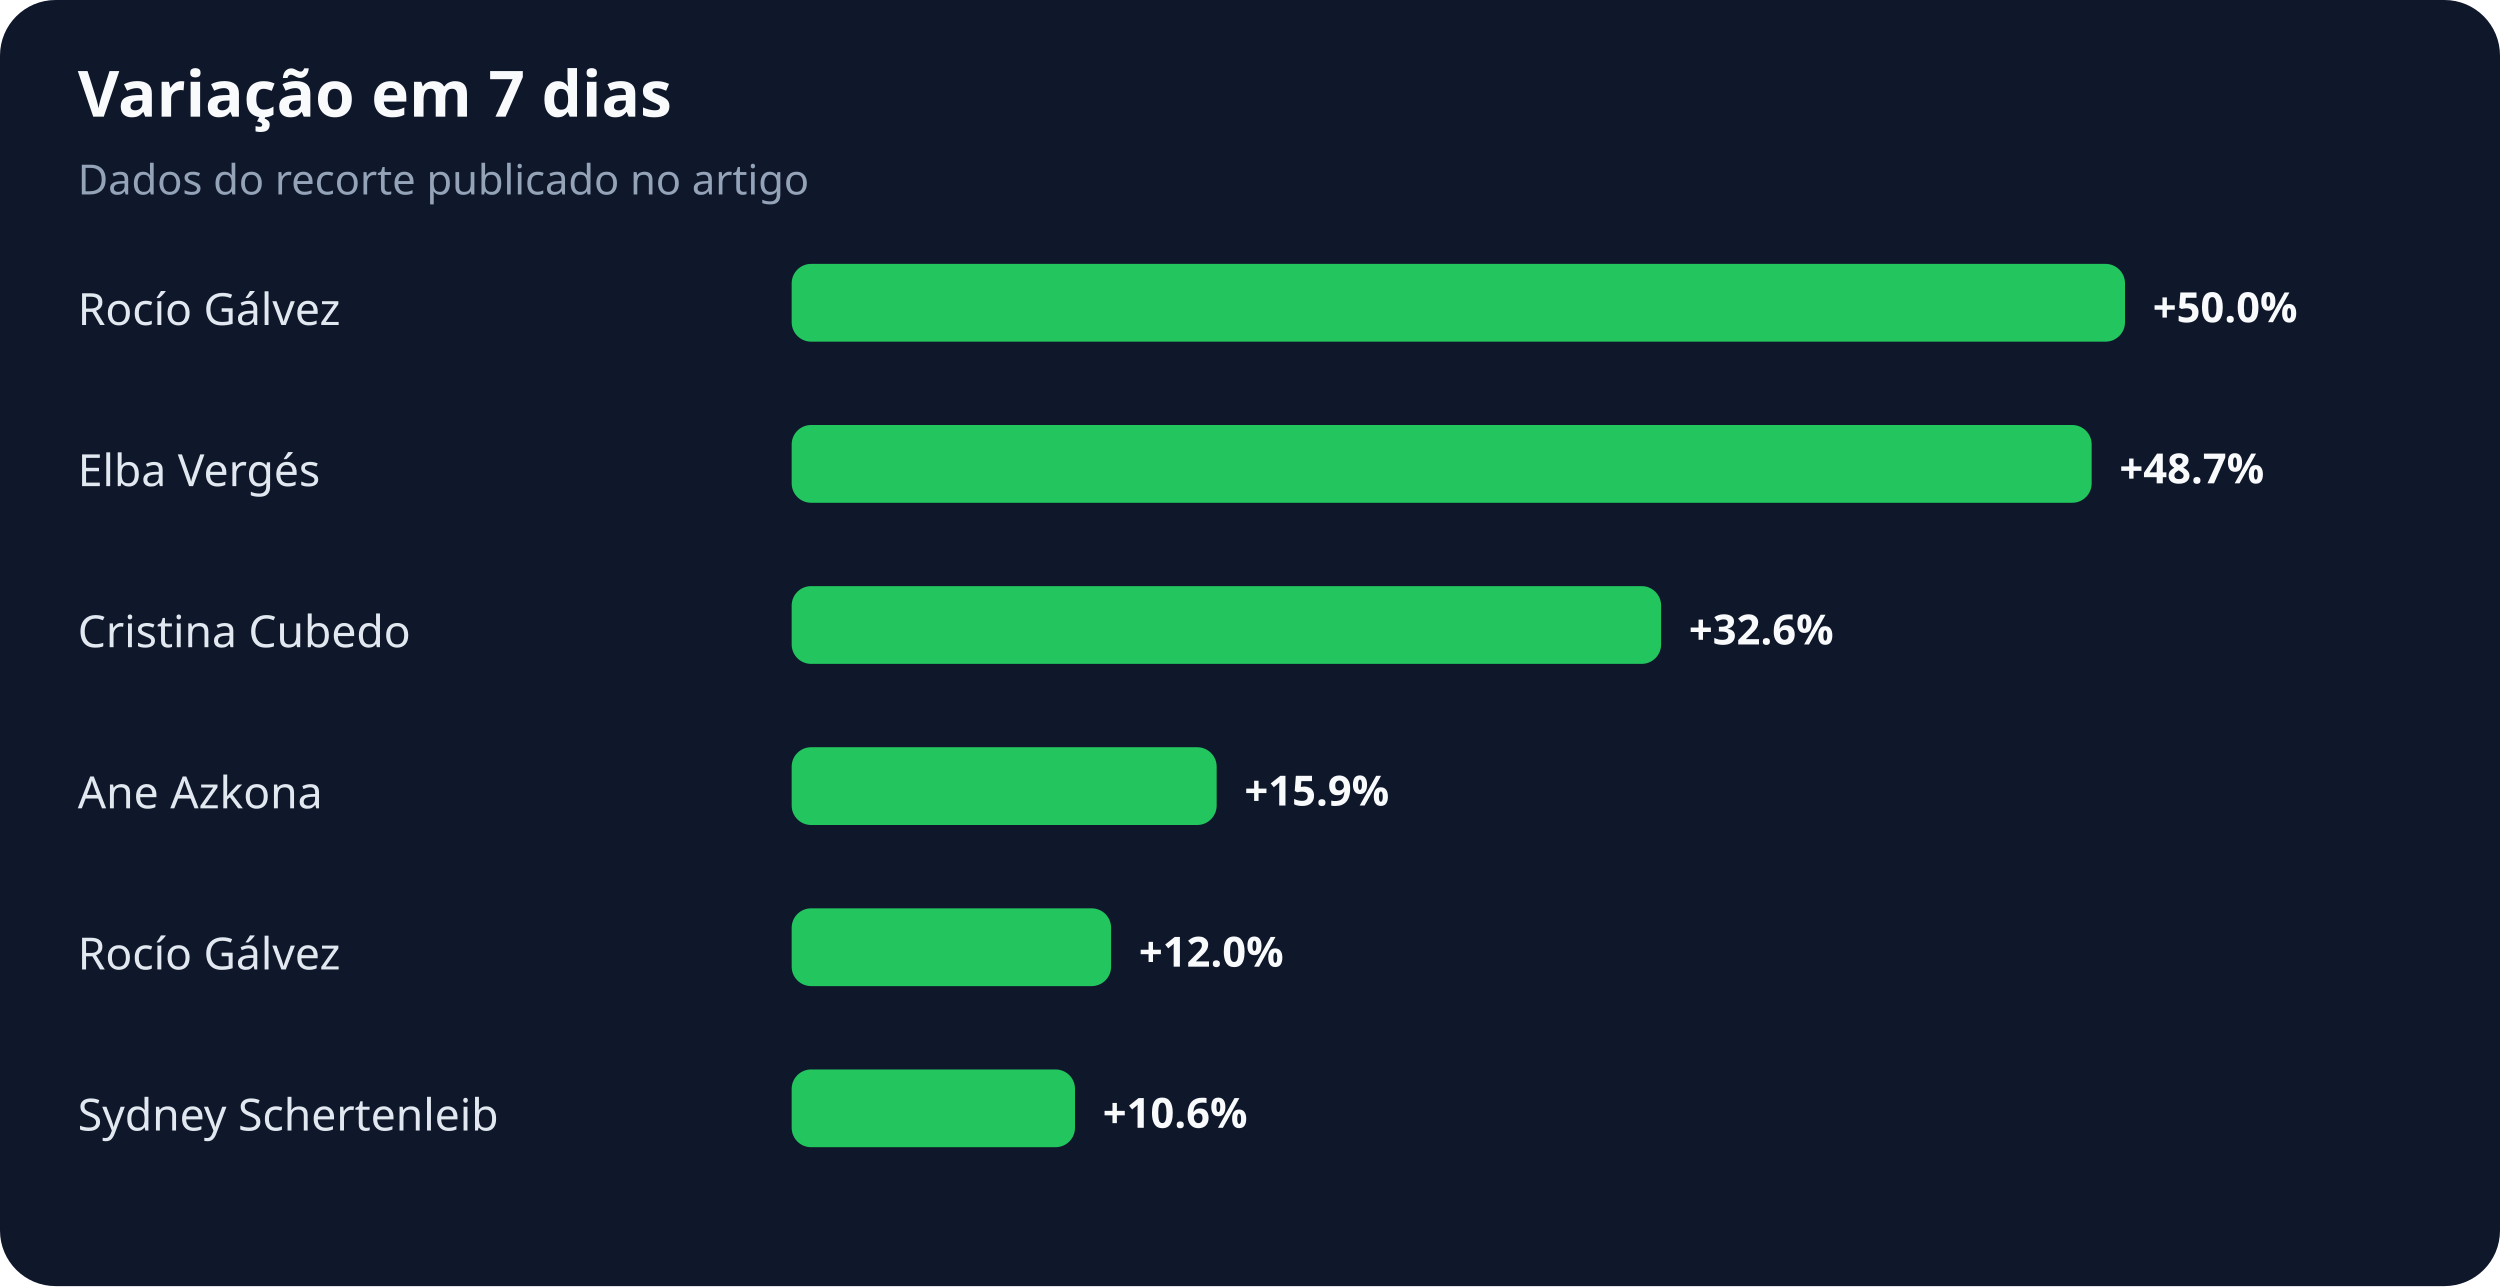
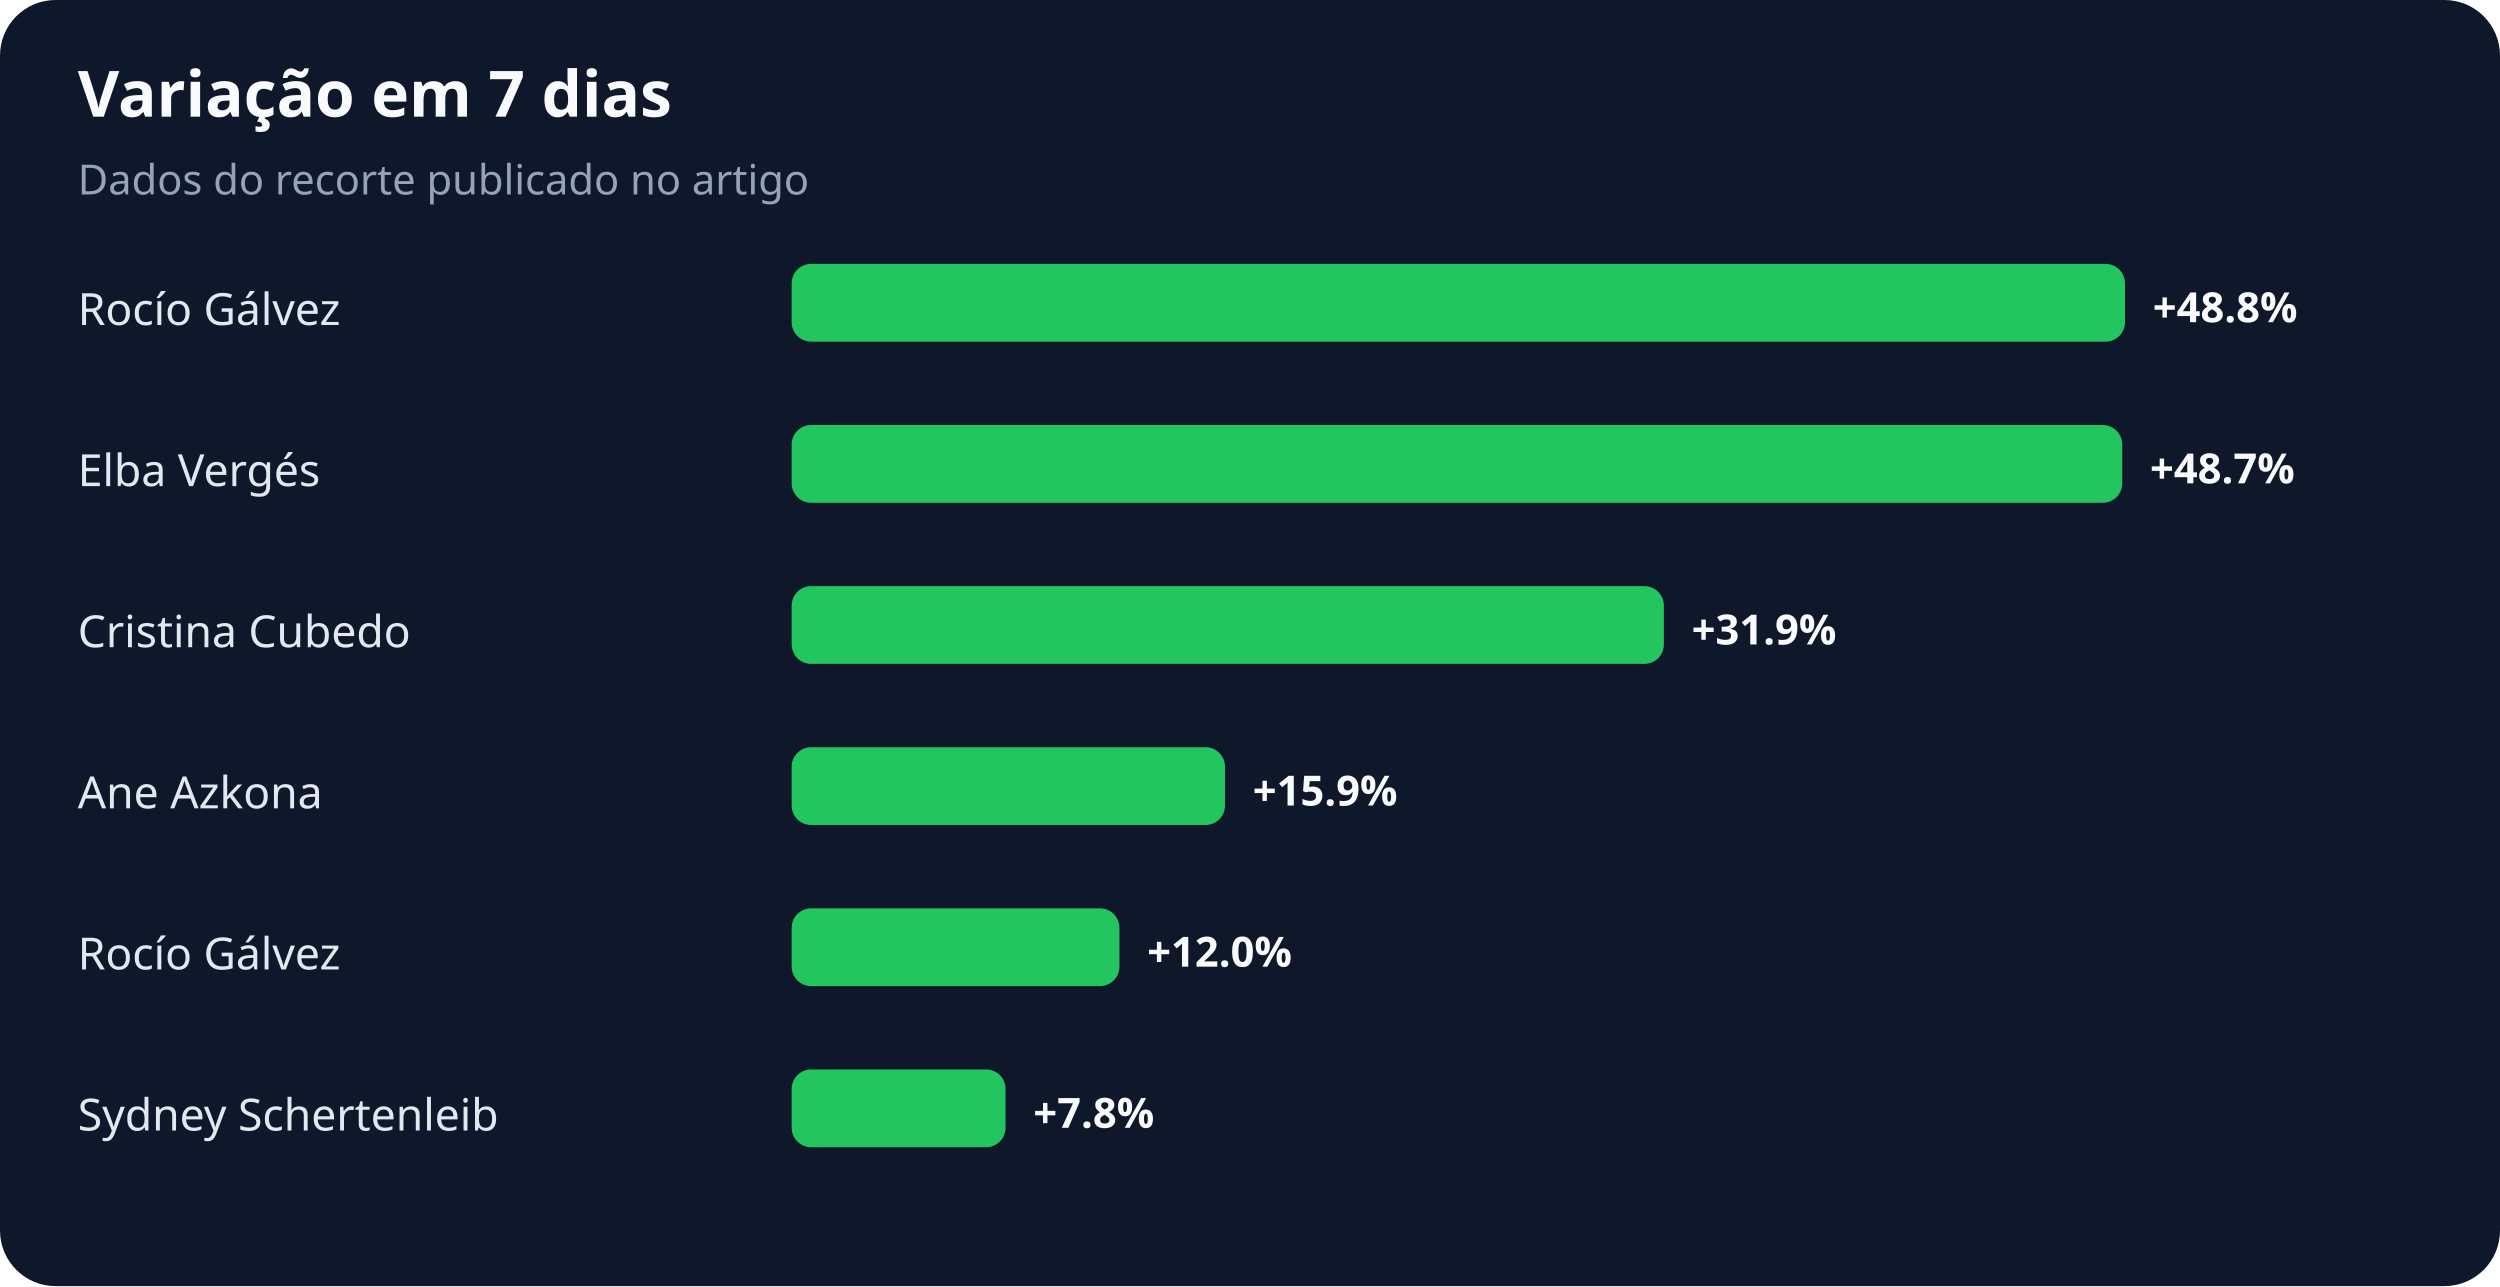
<svg xmlns="http://www.w3.org/2000/svg" width="900" height="463" viewBox="0 0 900 463" role="img" aria-labelledby="title desc">
  <rect width="100%" height="100%" rx="20" fill="#0f172a" />
  <text x="28" y="42" fill="#f8fafc" font-family="system-ui,sans-serif" font-size="23" font-weight="700">Variação em 7 dias</text>
  <text x="28" y="70" fill="#94a3b8" font-family="system-ui,sans-serif" font-size="15">Dados do recorte publicado no artigo</text>
  <text x="28" y="117" fill="#e2e8f0" font-family="system-ui,sans-serif" font-size="16">Rocío Gálvez</text>
  <rect x="285" y="95" width="480" height="28" rx="7" fill="#22c55e" />
-   <text x="775" y="116" fill="#f8fafc" font-family="system-ui,sans-serif" font-size="15" font-weight="700">+50.0%</text>
+   <text x="775" y="116" fill="#f8fafc" font-family="system-ui,sans-serif" font-size="15" font-weight="700">+48.8%</text>
  <text x="28" y="175" fill="#e2e8f0" font-family="system-ui,sans-serif" font-size="16">Elba Vergés</text>
-   <rect x="285" y="153" width="468" height="28" rx="7" fill="#22c55e" />
-   <text x="763" y="174" fill="#f8fafc" font-family="system-ui,sans-serif" font-size="15" font-weight="700">+48.7%</text>
+   <rect x="285" y="153" width="479" height="28" rx="7" fill="#22c55e" />
+   <text x="774" y="174" fill="#f8fafc" font-family="system-ui,sans-serif" font-size="15" font-weight="700">+48.7%</text>
  <text x="28" y="233" fill="#e2e8f0" font-family="system-ui,sans-serif" font-size="16">Cristina Cubedo</text>
-   <rect x="285" y="211" width="313" height="28" rx="7" fill="#22c55e" />
-   <text x="608" y="232" fill="#f8fafc" font-family="system-ui,sans-serif" font-size="15" font-weight="700">+32.6%</text>
+   <rect x="285" y="211" width="314" height="28" rx="7" fill="#22c55e" />
+   <text x="609" y="232" fill="#f8fafc" font-family="system-ui,sans-serif" font-size="15" font-weight="700">+31.9%</text>
  <text x="28" y="291" fill="#e2e8f0" font-family="system-ui,sans-serif" font-size="16">Ane Azkona</text>
-   <rect x="285" y="269" width="153" height="28" rx="7" fill="#22c55e" />
-   <text x="448" y="290" fill="#f8fafc" font-family="system-ui,sans-serif" font-size="15" font-weight="700">+15.9%</text>
+   <rect x="285" y="269" width="156" height="28" rx="7" fill="#22c55e" />
+   <text x="451" y="290" fill="#f8fafc" font-family="system-ui,sans-serif" font-size="15" font-weight="700">+15.9%</text>
  <text x="28" y="349" fill="#e2e8f0" font-family="system-ui,sans-serif" font-size="16">Rocío Gálvez</text>
-   <rect x="285" y="327" width="115" height="28" rx="7" fill="#22c55e" />
-   <text x="410" y="348" fill="#f8fafc" font-family="system-ui,sans-serif" font-size="15" font-weight="700">+12.0%</text>
+   <rect x="285" y="327" width="118" height="28" rx="7" fill="#22c55e" />
+   <text x="413" y="348" fill="#f8fafc" font-family="system-ui,sans-serif" font-size="15" font-weight="700">+12.0%</text>
  <text x="28" y="407" fill="#e2e8f0" font-family="system-ui,sans-serif" font-size="16">Sydney Schertenleib</text>
-   <rect x="285" y="385" width="102" height="28" rx="7" fill="#22c55e" />
-   <text x="397" y="406" fill="#f8fafc" font-family="system-ui,sans-serif" font-size="15" font-weight="700">+10.6%</text>
+   <rect x="285" y="385" width="77" height="28" rx="7" fill="#22c55e" />
+   <text x="372" y="406" fill="#f8fafc" font-family="system-ui,sans-serif" font-size="15" font-weight="700">+7.8%</text>
</svg>
